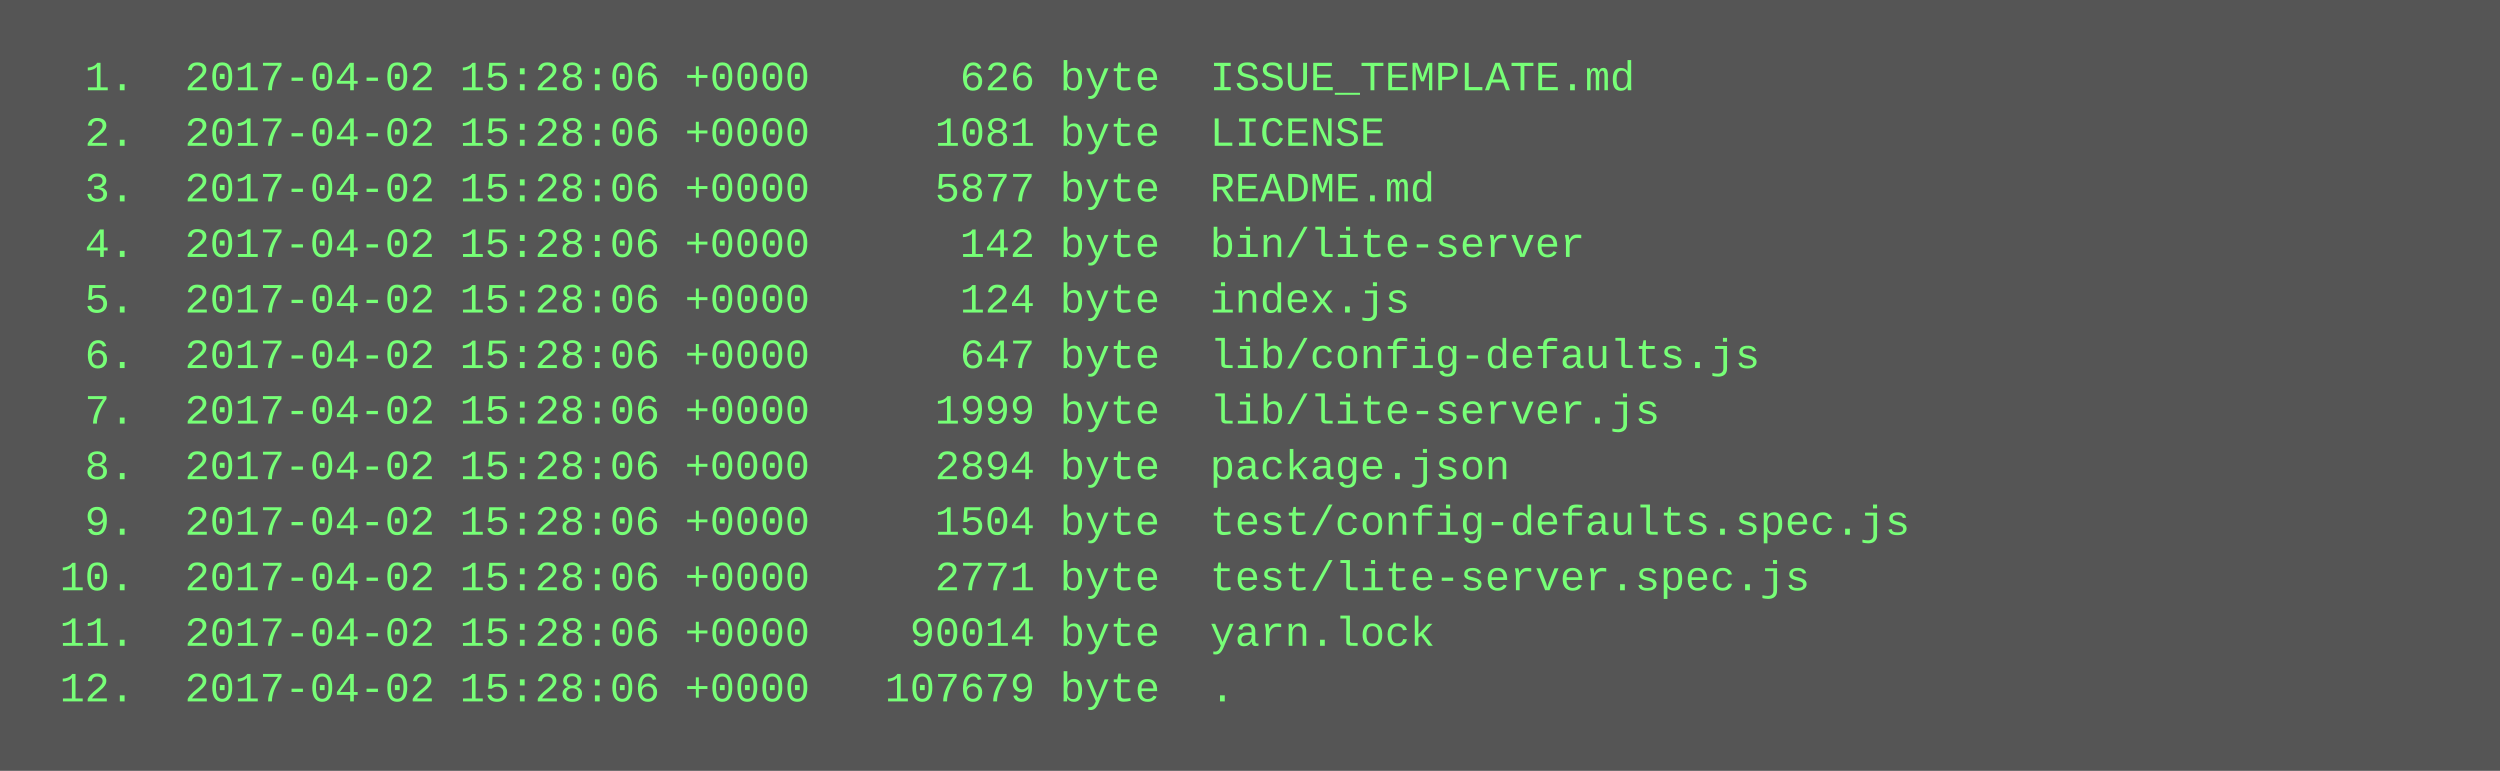
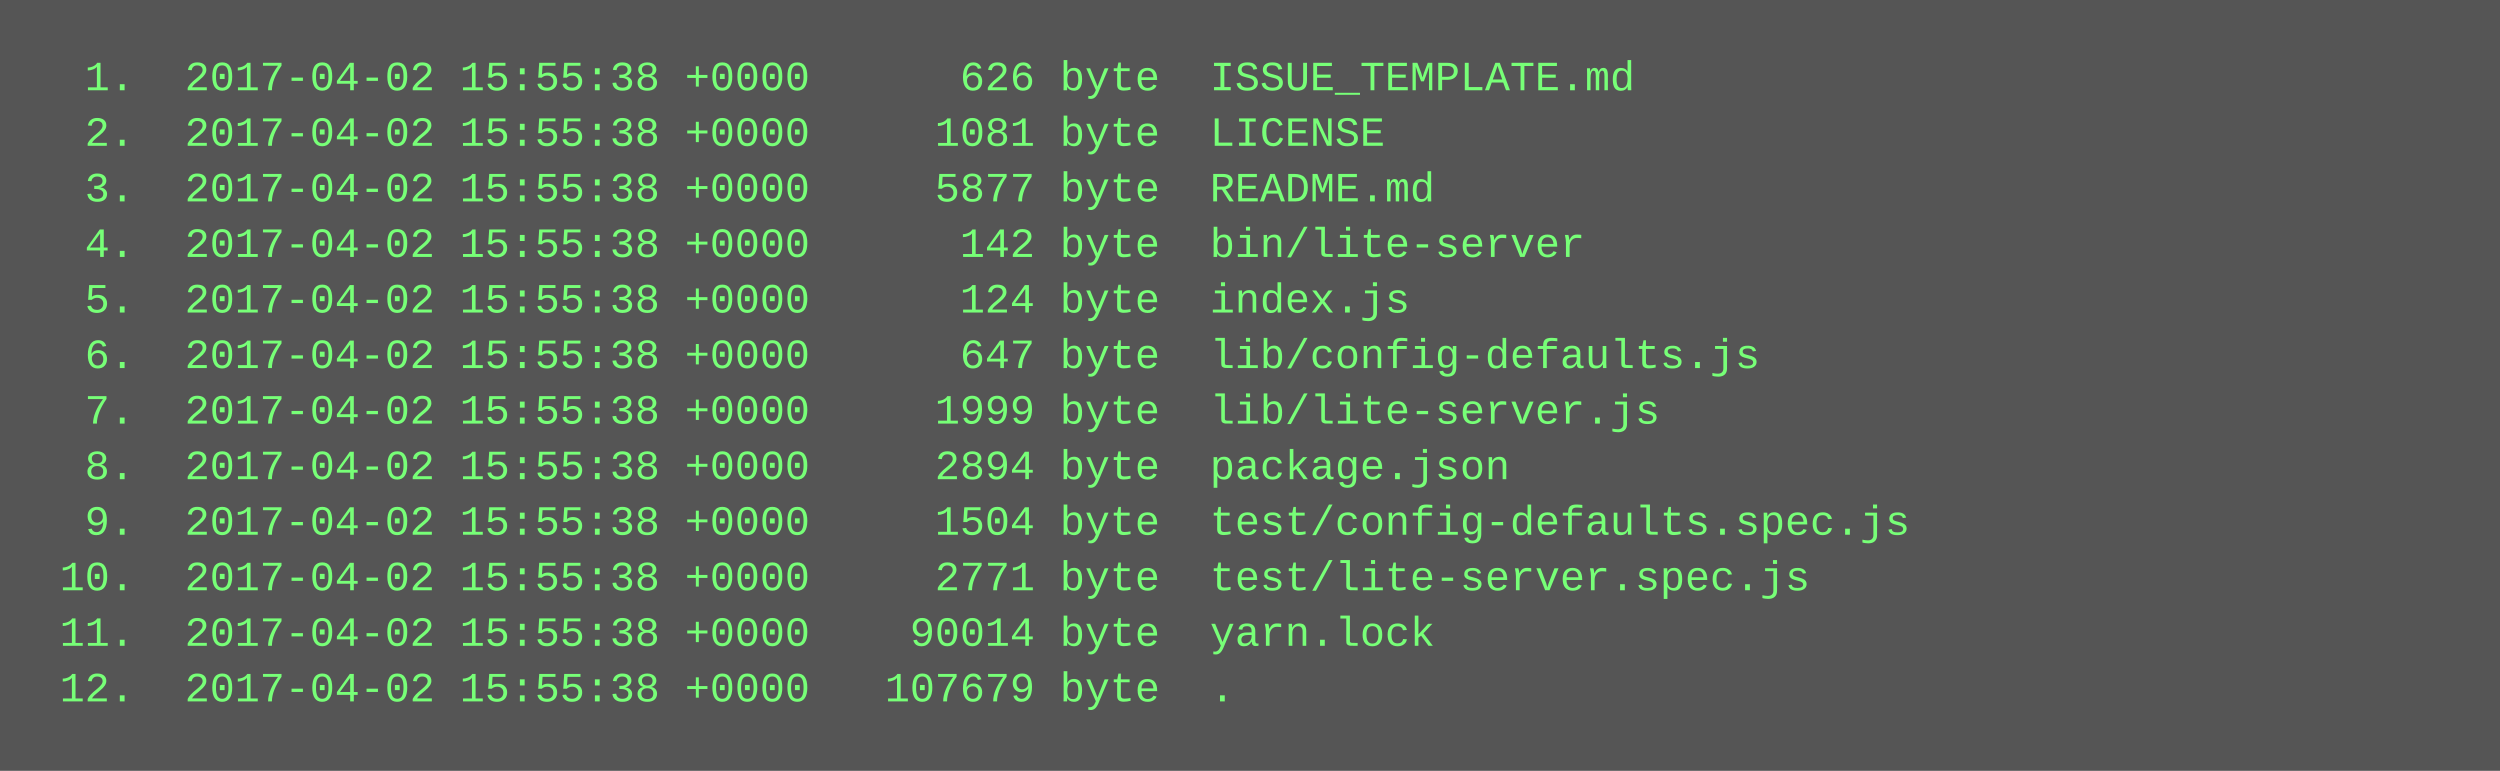
<svg xmlns="http://www.w3.org/2000/svg" height="222" width="720">
  <rect height="222" fill="#555" width="720" />
  <text fill="#7f7" font-family="Courier New" font-size="12" xml:space="preserve">
-     <tspan x="10" y="26">  1.  2017-04-02 15:28:06 +0000      626 byte  ISSUE_TEMPLATE.md</tspan>
-     <tspan x="10" y="42">  2.  2017-04-02 15:28:06 +0000     1081 byte  LICENSE</tspan>
-     <tspan x="10" y="58">  3.  2017-04-02 15:28:06 +0000     5877 byte  README.md</tspan>
-     <tspan x="10" y="74">  4.  2017-04-02 15:28:06 +0000      142 byte  bin/lite-server</tspan>
-     <tspan x="10" y="90">  5.  2017-04-02 15:28:06 +0000      124 byte  index.js</tspan>
-     <tspan x="10" y="106">  6.  2017-04-02 15:28:06 +0000      647 byte  lib/config-defaults.js</tspan>
-     <tspan x="10" y="122">  7.  2017-04-02 15:28:06 +0000     1999 byte  lib/lite-server.js</tspan>
-     <tspan x="10" y="138">  8.  2017-04-02 15:28:06 +0000     2894 byte  package.json</tspan>
-     <tspan x="10" y="154">  9.  2017-04-02 15:28:06 +0000     1504 byte  test/config-defaults.spec.js</tspan>
-     <tspan x="10" y="170"> 10.  2017-04-02 15:28:06 +0000     2771 byte  test/lite-server.spec.js</tspan>
-     <tspan x="10" y="186"> 11.  2017-04-02 15:28:06 +0000    90014 byte  yarn.lock</tspan>
-     <tspan x="10" y="202"> 12.  2017-04-02 15:28:06 +0000   107679 byte  .</tspan>
+     <tspan x="10" y="26">  1.  2017-04-02 15:55:38 +0000      626 byte  ISSUE_TEMPLATE.md</tspan>
+     <tspan x="10" y="42">  2.  2017-04-02 15:55:38 +0000     1081 byte  LICENSE</tspan>
+     <tspan x="10" y="58">  3.  2017-04-02 15:55:38 +0000     5877 byte  README.md</tspan>
+     <tspan x="10" y="74">  4.  2017-04-02 15:55:38 +0000      142 byte  bin/lite-server</tspan>
+     <tspan x="10" y="90">  5.  2017-04-02 15:55:38 +0000      124 byte  index.js</tspan>
+     <tspan x="10" y="106">  6.  2017-04-02 15:55:38 +0000      647 byte  lib/config-defaults.js</tspan>
+     <tspan x="10" y="122">  7.  2017-04-02 15:55:38 +0000     1999 byte  lib/lite-server.js</tspan>
+     <tspan x="10" y="138">  8.  2017-04-02 15:55:38 +0000     2894 byte  package.json</tspan>
+     <tspan x="10" y="154">  9.  2017-04-02 15:55:38 +0000     1504 byte  test/config-defaults.spec.js</tspan>
+     <tspan x="10" y="170"> 10.  2017-04-02 15:55:38 +0000     2771 byte  test/lite-server.spec.js</tspan>
+     <tspan x="10" y="186"> 11.  2017-04-02 15:55:38 +0000    90014 byte  yarn.lock</tspan>
+     <tspan x="10" y="202"> 12.  2017-04-02 15:55:38 +0000   107679 byte  .</tspan>
  </text>
</svg>
